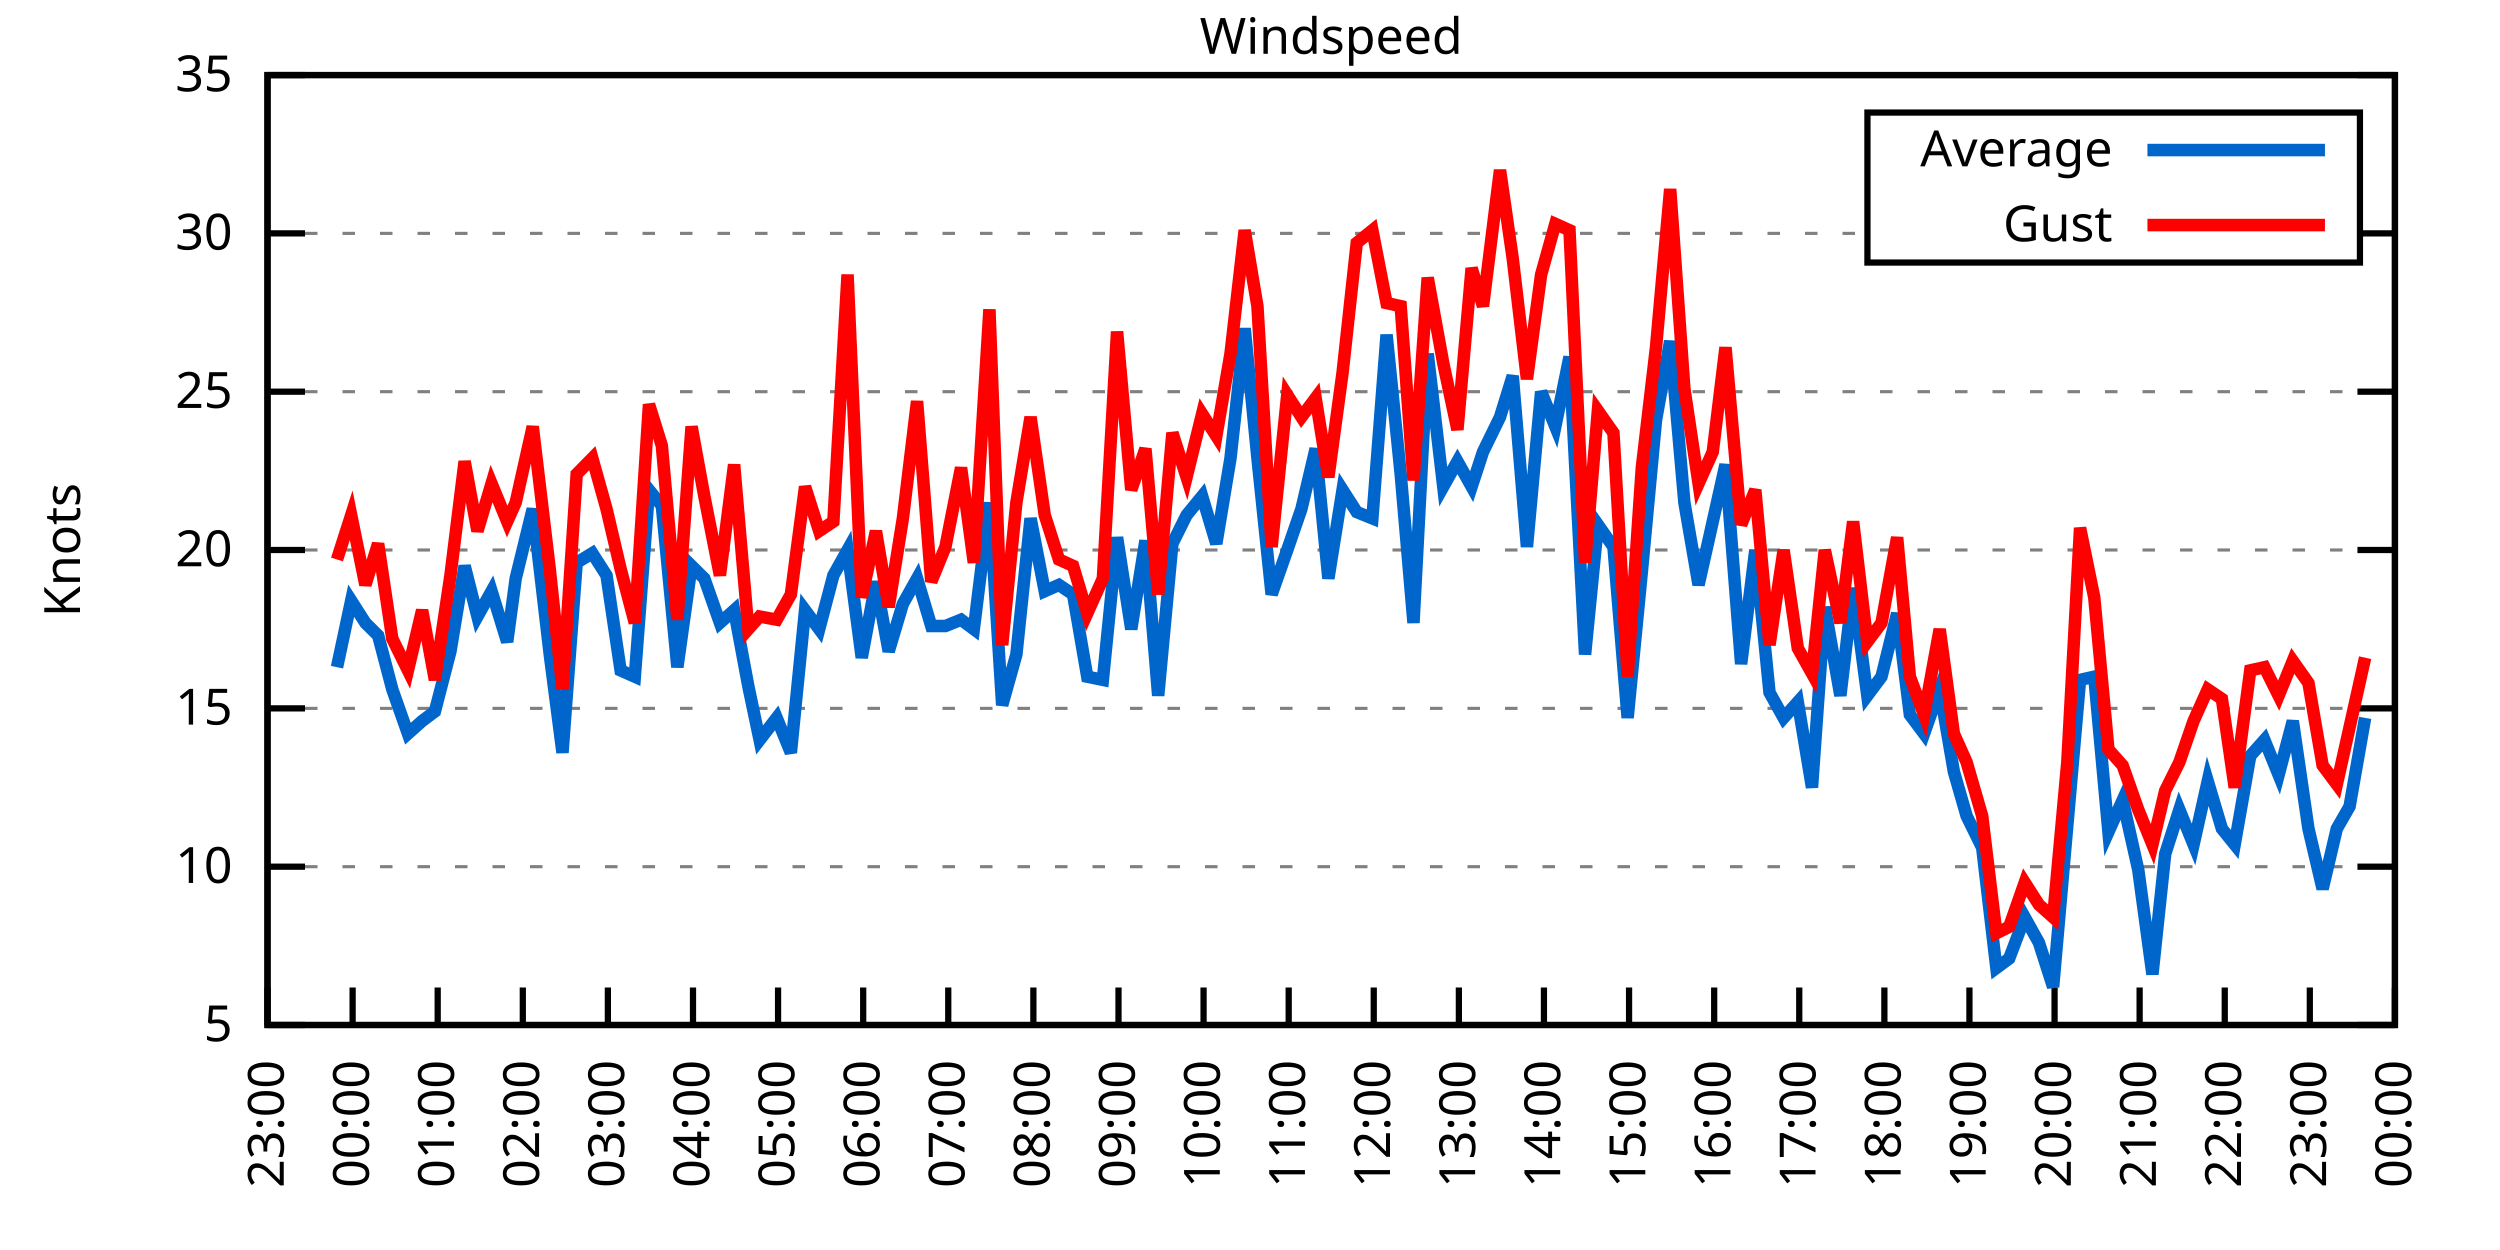
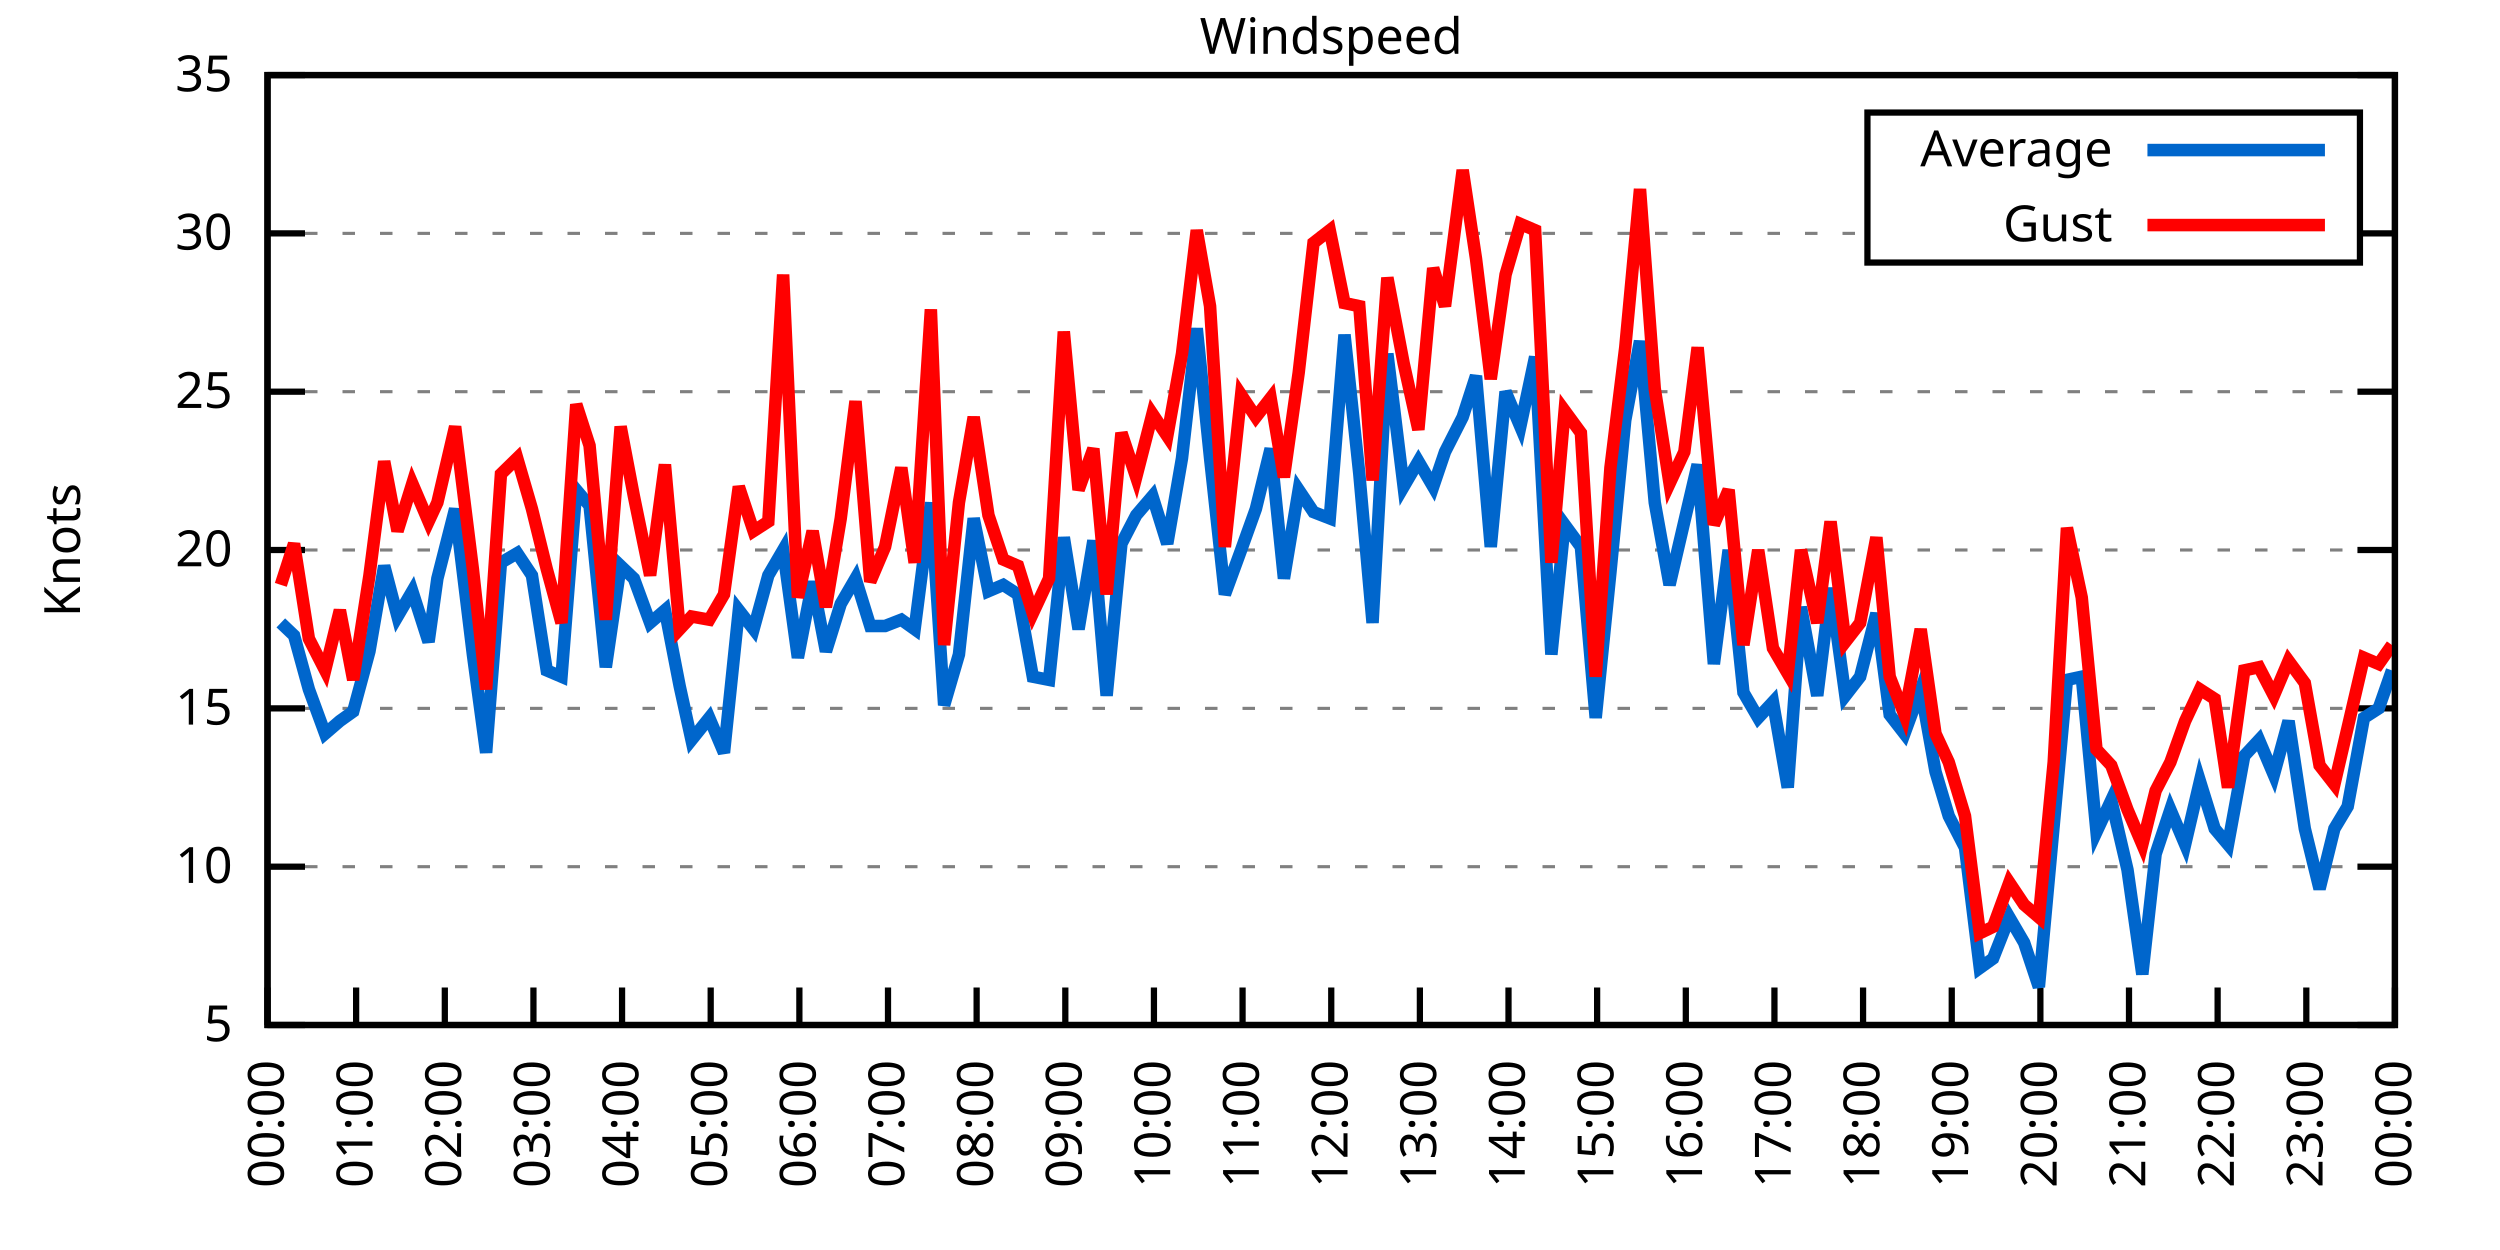
<svg xmlns="http://www.w3.org/2000/svg" xmlns:xlink="http://www.w3.org/1999/xlink" width="400" height="200" viewBox="0 0 400 200">
  <g id="gnuplot_canvas">
    <rect x="0" y="0" width="400" height="200" fill="none" />
    <defs>
      <circle id="gpDot" r="0.5" stroke-width="0.5" stroke="currentColor" />
      <path id="gpPt0" stroke-width="0.333" stroke="currentColor" d="M-1,0 h2 M0,-1 v2" />
      <path id="gpPt1" stroke-width="0.333" stroke="currentColor" d="M-1,-1 L1,1 M1,-1 L-1,1" />
      <path id="gpPt2" stroke-width="0.333" stroke="currentColor" d="M-1,0 L1,0 M0,-1 L0,1 M-1,-1 L1,1 M-1,1 L1,-1" />
      <rect id="gpPt3" stroke-width="0.333" stroke="currentColor" x="-1" y="-1" width="2" height="2" />
      <rect id="gpPt4" stroke-width="0.333" stroke="currentColor" fill="currentColor" x="-1" y="-1" width="2" height="2" />
      <circle id="gpPt5" stroke-width="0.333" stroke="currentColor" cx="0" cy="0" r="1" />
      <use xlink:href="#gpPt5" id="gpPt6" fill="currentColor" stroke="none" />
      <path id="gpPt7" stroke-width="0.333" stroke="currentColor" d="M0,-1.33 L-1.33,0.67 L1.33,0.67 z" />
      <use xlink:href="#gpPt7" id="gpPt8" fill="currentColor" stroke="none" />
      <use xlink:href="#gpPt7" id="gpPt9" stroke="currentColor" transform="rotate(180)" />
      <use xlink:href="#gpPt9" id="gpPt10" fill="currentColor" stroke="none" />
      <use xlink:href="#gpPt3" id="gpPt11" stroke="currentColor" transform="rotate(45)" />
      <use xlink:href="#gpPt11" id="gpPt12" fill="currentColor" stroke="none" />
      <path id="gpPt13" stroke-width="0.333" stroke="currentColor" d="M0,1.330 L1.265,0.411 L0.782,-1.067 L-0.782,-1.076 L-1.265,0.411 z" />
      <use xlink:href="#gpPt13" id="gpPt14" fill="currentColor" stroke="none" />
      <filter id="textbox" filterUnits="objectBoundingBox" x="0" y="0" height="1" width="1">
        <feFlood flood-color="white" flood-opacity="1" result="bgnd" />
        <feComposite in="SourceGraphic" in2="bgnd" operator="atop" />
      </filter>
      <filter id="greybox" filterUnits="objectBoundingBox" x="0" y="0" height="1" width="1">
        <feFlood flood-color="lightgrey" flood-opacity="1" result="grey" />
        <feComposite in="SourceGraphic" in2="grey" operator="atop" />
      </filter>
    </defs>
    <g fill="none" color="white" stroke="currentColor" stroke-width="1.00" stroke-linecap="butt" stroke-linejoin="miter">
</g>
    <g fill="none" color="black" stroke="currentColor" stroke-width="1.00" stroke-linecap="butt" stroke-linejoin="miter">
      <g stroke="none" shape-rendering="crispEdges">
        <polygon fill="rgb(255, 255, 255)" points="42.80,164.00 383.18,164.00 383.18,12.02 42.80,12.02 " />
      </g>
    </g>
    <g fill="none" color="black" stroke="currentColor" stroke-width="1.00" stroke-linecap="butt" stroke-linejoin="miter">
</g>
    <g fill="none" color="black" stroke="black" stroke-width="0.50" stroke-linecap="butt" stroke-linejoin="miter">
</g>
    <g fill="none" color="gray" stroke="currentColor" stroke-width="0.50" stroke-linecap="butt" stroke-linejoin="miter">
      <path stroke="gray" stroke-dasharray="2,4" class="gridline" d="M42.80,164.00 L383.19,164.00  " />
    </g>
    <g fill="none" color="gray" stroke="gray" stroke-width="1.00" stroke-linecap="butt" stroke-linejoin="miter">
</g>
    <g fill="none" color="black" stroke="currentColor" stroke-width="1.00" stroke-linecap="butt" stroke-linejoin="miter">
      <path stroke="black" d="M42.80,164.00 L48.80,164.00 M383.19,164.00 L377.19,164.00  " />
      <g transform="translate(37.20,166.60)" stroke="none" fill="black" font-family="Sans" font-size="8.00" text-anchor="end">
        <text>
          <tspan font-family="Sans"> 5</tspan>
        </text>
      </g>
    </g>
    <g fill="none" color="black" stroke="currentColor" stroke-width="1.00" stroke-linecap="butt" stroke-linejoin="miter">
</g>
    <g fill="none" color="black" stroke="black" stroke-width="0.50" stroke-linecap="butt" stroke-linejoin="miter">
</g>
    <g fill="none" color="gray" stroke="currentColor" stroke-width="0.50" stroke-linecap="butt" stroke-linejoin="miter">
      <path stroke="gray" stroke-dasharray="2,4" class="gridline" d="M42.80,138.67 L383.19,138.67  " />
    </g>
    <g fill="none" color="gray" stroke="gray" stroke-width="1.00" stroke-linecap="butt" stroke-linejoin="miter">
</g>
    <g fill="none" color="black" stroke="currentColor" stroke-width="1.00" stroke-linecap="butt" stroke-linejoin="miter">
      <path stroke="black" d="M42.80,138.67 L48.80,138.67 M383.19,138.67 L377.19,138.67  " />
      <g transform="translate(37.20,141.27)" stroke="none" fill="black" font-family="Sans" font-size="8.00" text-anchor="end">
        <text>
          <tspan font-family="Sans"> 10</tspan>
        </text>
      </g>
    </g>
    <g fill="none" color="black" stroke="currentColor" stroke-width="1.00" stroke-linecap="butt" stroke-linejoin="miter">
</g>
    <g fill="none" color="black" stroke="black" stroke-width="0.50" stroke-linecap="butt" stroke-linejoin="miter">
</g>
    <g fill="none" color="gray" stroke="currentColor" stroke-width="0.50" stroke-linecap="butt" stroke-linejoin="miter">
      <path stroke="gray" stroke-dasharray="2,4" class="gridline" d="M42.80,113.34 L383.19,113.34  " />
    </g>
    <g fill="none" color="gray" stroke="gray" stroke-width="1.00" stroke-linecap="butt" stroke-linejoin="miter">
</g>
    <g fill="none" color="black" stroke="currentColor" stroke-width="1.00" stroke-linecap="butt" stroke-linejoin="miter">
      <path stroke="black" d="M42.80,113.34 L48.80,113.34 M383.19,113.34 L377.19,113.34  " />
      <g transform="translate(37.20,115.94)" stroke="none" fill="black" font-family="Sans" font-size="8.00" text-anchor="end">
        <text>
          <tspan font-family="Sans"> 15</tspan>
        </text>
      </g>
    </g>
    <g fill="none" color="black" stroke="currentColor" stroke-width="1.00" stroke-linecap="butt" stroke-linejoin="miter">
</g>
    <g fill="none" color="black" stroke="black" stroke-width="0.50" stroke-linecap="butt" stroke-linejoin="miter">
</g>
    <g fill="none" color="gray" stroke="currentColor" stroke-width="0.50" stroke-linecap="butt" stroke-linejoin="miter">
      <path stroke="gray" stroke-dasharray="2,4" class="gridline" d="M42.80,88.00 L383.19,88.00  " />
    </g>
    <g fill="none" color="gray" stroke="gray" stroke-width="1.00" stroke-linecap="butt" stroke-linejoin="miter">
</g>
    <g fill="none" color="black" stroke="currentColor" stroke-width="1.00" stroke-linecap="butt" stroke-linejoin="miter">
      <path stroke="black" d="M42.80,88.00 L48.80,88.00 M383.19,88.00 L377.19,88.00  " />
      <g transform="translate(37.20,90.60)" stroke="none" fill="black" font-family="Sans" font-size="8.00" text-anchor="end">
        <text>
          <tspan font-family="Sans"> 20</tspan>
        </text>
      </g>
    </g>
    <g fill="none" color="black" stroke="currentColor" stroke-width="1.00" stroke-linecap="butt" stroke-linejoin="miter">
</g>
    <g fill="none" color="black" stroke="black" stroke-width="0.50" stroke-linecap="butt" stroke-linejoin="miter">
</g>
    <g fill="none" color="gray" stroke="currentColor" stroke-width="0.50" stroke-linecap="butt" stroke-linejoin="miter">
      <path stroke="gray" stroke-dasharray="2,4" class="gridline" d="M42.80,62.67 L383.19,62.67  " />
    </g>
    <g fill="none" color="gray" stroke="gray" stroke-width="1.00" stroke-linecap="butt" stroke-linejoin="miter">
</g>
    <g fill="none" color="black" stroke="currentColor" stroke-width="1.00" stroke-linecap="butt" stroke-linejoin="miter">
      <path stroke="black" d="M42.80,62.67 L48.80,62.67 M383.19,62.67 L377.19,62.67  " />
      <g transform="translate(37.20,65.27)" stroke="none" fill="black" font-family="Sans" font-size="8.00" text-anchor="end">
        <text>
          <tspan font-family="Sans"> 25</tspan>
        </text>
      </g>
    </g>
    <g fill="none" color="black" stroke="currentColor" stroke-width="1.00" stroke-linecap="butt" stroke-linejoin="miter">
</g>
    <g fill="none" color="black" stroke="black" stroke-width="0.50" stroke-linecap="butt" stroke-linejoin="miter">
</g>
    <g fill="none" color="gray" stroke="currentColor" stroke-width="0.50" stroke-linecap="butt" stroke-linejoin="miter">
      <path stroke="gray" stroke-dasharray="2,4" class="gridline" d="M42.80,37.34 L298.79,37.34 M377.59,37.34 L383.19,37.34  " />
    </g>
    <g fill="none" color="gray" stroke="gray" stroke-width="1.00" stroke-linecap="butt" stroke-linejoin="miter">
</g>
    <g fill="none" color="black" stroke="currentColor" stroke-width="1.00" stroke-linecap="butt" stroke-linejoin="miter">
      <path stroke="black" d="M42.80,37.34 L48.80,37.34 M383.19,37.34 L377.19,37.34  " />
      <g transform="translate(37.20,39.94)" stroke="none" fill="black" font-family="Sans" font-size="8.00" text-anchor="end">
        <text>
          <tspan font-family="Sans"> 30</tspan>
        </text>
      </g>
    </g>
    <g fill="none" color="black" stroke="currentColor" stroke-width="1.00" stroke-linecap="butt" stroke-linejoin="miter">
</g>
    <g fill="none" color="black" stroke="black" stroke-width="0.50" stroke-linecap="butt" stroke-linejoin="miter">
</g>
    <g fill="none" color="gray" stroke="currentColor" stroke-width="0.50" stroke-linecap="butt" stroke-linejoin="miter">
      <path stroke="gray" stroke-dasharray="2,4" class="gridline" d="M42.80,12.01 L383.19,12.01  " />
    </g>
    <g fill="none" color="gray" stroke="gray" stroke-width="1.00" stroke-linecap="butt" stroke-linejoin="miter">
</g>
    <g fill="none" color="black" stroke="currentColor" stroke-width="1.00" stroke-linecap="butt" stroke-linejoin="miter">
      <path stroke="black" d="M42.80,12.01 L48.80,12.01 M383.19,12.01 L377.19,12.01  " />
      <g transform="translate(37.20,14.61)" stroke="none" fill="black" font-family="Sans" font-size="8.00" text-anchor="end">
        <text>
          <tspan font-family="Sans"> 35</tspan>
        </text>
      </g>
    </g>
    <g fill="none" color="black" stroke="currentColor" stroke-width="1.00" stroke-linecap="butt" stroke-linejoin="miter">
      <path stroke="black" d="M42.80,164.00 L42.80,158.00  " />
      <g transform="translate(45.40,169.60) rotate(270.00)" stroke="none" fill="black" font-family="Sans" font-size="8.00" text-anchor="end">
        <text>
-           <tspan font-family="Sans">23:00</tspan>
-         </text>
-       </g>
-     </g>
-     <g fill="none" color="black" stroke="currentColor" stroke-width="1.00" stroke-linecap="butt" stroke-linejoin="miter">
-       <path stroke="black" d="M56.42,164.00 L56.42,158.00  " />
-       <g transform="translate(59.02,169.60) rotate(270.00)" stroke="none" fill="black" font-family="Sans" font-size="8.00" text-anchor="end">
-         <text>
          <tspan font-family="Sans">00:00</tspan>
        </text>
      </g>
    </g>
    <g fill="none" color="black" stroke="currentColor" stroke-width="1.00" stroke-linecap="butt" stroke-linejoin="miter">
-       <path stroke="black" d="M70.03,164.00 L70.03,158.00  " />
-       <g transform="translate(72.63,169.60) rotate(270.00)" stroke="none" fill="black" font-family="Sans" font-size="8.00" text-anchor="end">
+       <path stroke="black" d="M56.98,164.00 L56.98,158.00  " />
+       <g transform="translate(59.58,169.60) rotate(270.00)" stroke="none" fill="black" font-family="Sans" font-size="8.00" text-anchor="end">
        <text>
          <tspan font-family="Sans">01:00</tspan>
        </text>
      </g>
    </g>
    <g fill="none" color="black" stroke="currentColor" stroke-width="1.00" stroke-linecap="butt" stroke-linejoin="miter">
-       <path stroke="black" d="M83.65,164.00 L83.65,158.00  " />
-       <g transform="translate(86.25,169.60) rotate(270.00)" stroke="none" fill="black" font-family="Sans" font-size="8.00" text-anchor="end">
+       <path stroke="black" d="M71.17,164.00 L71.17,158.00  " />
+       <g transform="translate(73.77,169.60) rotate(270.00)" stroke="none" fill="black" font-family="Sans" font-size="8.00" text-anchor="end">
        <text>
          <tspan font-family="Sans">02:00</tspan>
        </text>
      </g>
    </g>
    <g fill="none" color="black" stroke="currentColor" stroke-width="1.00" stroke-linecap="butt" stroke-linejoin="miter">
-       <path stroke="black" d="M97.26,164.00 L97.26,158.00  " />
-       <g transform="translate(99.86,169.60) rotate(270.00)" stroke="none" fill="black" font-family="Sans" font-size="8.00" text-anchor="end">
+       <path stroke="black" d="M85.35,164.00 L85.35,158.00  " />
+       <g transform="translate(87.95,169.60) rotate(270.00)" stroke="none" fill="black" font-family="Sans" font-size="8.00" text-anchor="end">
        <text>
          <tspan font-family="Sans">03:00</tspan>
        </text>
      </g>
    </g>
    <g fill="none" color="black" stroke="currentColor" stroke-width="1.00" stroke-linecap="butt" stroke-linejoin="miter">
-       <path stroke="black" d="M110.88,164.00 L110.88,158.00  " />
-       <g transform="translate(113.48,169.60) rotate(270.00)" stroke="none" fill="black" font-family="Sans" font-size="8.00" text-anchor="end">
+       <path stroke="black" d="M99.53,164.00 L99.53,158.00  " />
+       <g transform="translate(102.13,169.60) rotate(270.00)" stroke="none" fill="black" font-family="Sans" font-size="8.00" text-anchor="end">
        <text>
          <tspan font-family="Sans">04:00</tspan>
        </text>
      </g>
    </g>
    <g fill="none" color="black" stroke="currentColor" stroke-width="1.00" stroke-linecap="butt" stroke-linejoin="miter">
-       <path stroke="black" d="M124.49,164.00 L124.49,158.00  " />
-       <g transform="translate(127.09,169.60) rotate(270.00)" stroke="none" fill="black" font-family="Sans" font-size="8.00" text-anchor="end">
+       <path stroke="black" d="M113.71,164.00 L113.71,158.00  " />
+       <g transform="translate(116.31,169.60) rotate(270.00)" stroke="none" fill="black" font-family="Sans" font-size="8.00" text-anchor="end">
        <text>
          <tspan font-family="Sans">05:00</tspan>
        </text>
      </g>
    </g>
    <g fill="none" color="black" stroke="currentColor" stroke-width="1.00" stroke-linecap="butt" stroke-linejoin="miter">
-       <path stroke="black" d="M138.11,164.00 L138.11,158.00  " />
-       <g transform="translate(140.71,169.60) rotate(270.00)" stroke="none" fill="black" font-family="Sans" font-size="8.00" text-anchor="end">
+       <path stroke="black" d="M127.90,164.00 L127.90,158.00  " />
+       <g transform="translate(130.50,169.60) rotate(270.00)" stroke="none" fill="black" font-family="Sans" font-size="8.00" text-anchor="end">
        <text>
          <tspan font-family="Sans">06:00</tspan>
        </text>
      </g>
    </g>
    <g fill="none" color="black" stroke="currentColor" stroke-width="1.00" stroke-linecap="butt" stroke-linejoin="miter">
-       <path stroke="black" d="M151.72,164.00 L151.72,158.00  " />
-       <g transform="translate(154.32,169.60) rotate(270.00)" stroke="none" fill="black" font-family="Sans" font-size="8.00" text-anchor="end">
+       <path stroke="black" d="M142.08,164.00 L142.08,158.00  " />
+       <g transform="translate(144.68,169.60) rotate(270.00)" stroke="none" fill="black" font-family="Sans" font-size="8.00" text-anchor="end">
        <text>
          <tspan font-family="Sans">07:00</tspan>
        </text>
      </g>
    </g>
    <g fill="none" color="black" stroke="currentColor" stroke-width="1.00" stroke-linecap="butt" stroke-linejoin="miter">
-       <path stroke="black" d="M165.34,164.00 L165.34,158.00  " />
-       <g transform="translate(167.94,169.60) rotate(270.00)" stroke="none" fill="black" font-family="Sans" font-size="8.00" text-anchor="end">
+       <path stroke="black" d="M156.26,164.00 L156.26,158.00  " />
+       <g transform="translate(158.86,169.60) rotate(270.00)" stroke="none" fill="black" font-family="Sans" font-size="8.00" text-anchor="end">
        <text>
          <tspan font-family="Sans">08:00</tspan>
        </text>
      </g>
    </g>
    <g fill="none" color="black" stroke="currentColor" stroke-width="1.00" stroke-linecap="butt" stroke-linejoin="miter">
-       <path stroke="black" d="M178.96,164.00 L178.96,158.00  " />
-       <g transform="translate(181.56,169.60) rotate(270.00)" stroke="none" fill="black" font-family="Sans" font-size="8.00" text-anchor="end">
+       <path stroke="black" d="M170.45,164.00 L170.45,158.00  " />
+       <g transform="translate(173.05,169.60) rotate(270.00)" stroke="none" fill="black" font-family="Sans" font-size="8.00" text-anchor="end">
        <text>
          <tspan font-family="Sans">09:00</tspan>
        </text>
      </g>
    </g>
    <g fill="none" color="black" stroke="currentColor" stroke-width="1.00" stroke-linecap="butt" stroke-linejoin="miter">
-       <path stroke="black" d="M192.57,164.00 L192.57,158.00  " />
-       <g transform="translate(195.17,169.60) rotate(270.00)" stroke="none" fill="black" font-family="Sans" font-size="8.00" text-anchor="end">
+       <path stroke="black" d="M184.63,164.00 L184.63,158.00  " />
+       <g transform="translate(187.23,169.60) rotate(270.00)" stroke="none" fill="black" font-family="Sans" font-size="8.00" text-anchor="end">
        <text>
          <tspan font-family="Sans">10:00</tspan>
        </text>
      </g>
    </g>
    <g fill="none" color="black" stroke="currentColor" stroke-width="1.00" stroke-linecap="butt" stroke-linejoin="miter">
-       <path stroke="black" d="M206.19,164.00 L206.19,158.00  " />
-       <g transform="translate(208.79,169.60) rotate(270.00)" stroke="none" fill="black" font-family="Sans" font-size="8.00" text-anchor="end">
+       <path stroke="black" d="M198.81,164.00 L198.81,158.00  " />
+       <g transform="translate(201.41,169.60) rotate(270.00)" stroke="none" fill="black" font-family="Sans" font-size="8.00" text-anchor="end">
        <text>
          <tspan font-family="Sans">11:00</tspan>
        </text>
      </g>
    </g>
    <g fill="none" color="black" stroke="currentColor" stroke-width="1.00" stroke-linecap="butt" stroke-linejoin="miter">
-       <path stroke="black" d="M219.80,164.00 L219.80,158.00  " />
-       <g transform="translate(222.40,169.60) rotate(270.00)" stroke="none" fill="black" font-family="Sans" font-size="8.00" text-anchor="end">
+       <path stroke="black" d="M213.00,164.00 L213.00,158.00  " />
+       <g transform="translate(215.60,169.60) rotate(270.00)" stroke="none" fill="black" font-family="Sans" font-size="8.00" text-anchor="end">
        <text>
          <tspan font-family="Sans">12:00</tspan>
        </text>
      </g>
    </g>
    <g fill="none" color="black" stroke="currentColor" stroke-width="1.00" stroke-linecap="butt" stroke-linejoin="miter">
-       <path stroke="black" d="M233.42,164.00 L233.42,158.00  " />
-       <g transform="translate(236.02,169.60) rotate(270.00)" stroke="none" fill="black" font-family="Sans" font-size="8.00" text-anchor="end">
+       <path stroke="black" d="M227.18,164.00 L227.18,158.00  " />
+       <g transform="translate(229.78,169.60) rotate(270.00)" stroke="none" fill="black" font-family="Sans" font-size="8.00" text-anchor="end">
        <text>
          <tspan font-family="Sans">13:00</tspan>
        </text>
      </g>
    </g>
    <g fill="none" color="black" stroke="currentColor" stroke-width="1.00" stroke-linecap="butt" stroke-linejoin="miter">
-       <path stroke="black" d="M247.03,164.00 L247.03,158.00  " />
-       <g transform="translate(249.63,169.60) rotate(270.00)" stroke="none" fill="black" font-family="Sans" font-size="8.00" text-anchor="end">
+       <path stroke="black" d="M241.36,164.00 L241.36,158.00  " />
+       <g transform="translate(243.96,169.60) rotate(270.00)" stroke="none" fill="black" font-family="Sans" font-size="8.00" text-anchor="end">
        <text>
          <tspan font-family="Sans">14:00</tspan>
        </text>
      </g>
    </g>
    <g fill="none" color="black" stroke="currentColor" stroke-width="1.00" stroke-linecap="butt" stroke-linejoin="miter">
-       <path stroke="black" d="M260.65,164.00 L260.65,158.00  " />
-       <g transform="translate(263.25,169.60) rotate(270.00)" stroke="none" fill="black" font-family="Sans" font-size="8.00" text-anchor="end">
+       <path stroke="black" d="M255.54,164.00 L255.54,158.00  " />
+       <g transform="translate(258.14,169.60) rotate(270.00)" stroke="none" fill="black" font-family="Sans" font-size="8.00" text-anchor="end">
        <text>
          <tspan font-family="Sans">15:00</tspan>
        </text>
      </g>
    </g>
    <g fill="none" color="black" stroke="currentColor" stroke-width="1.00" stroke-linecap="butt" stroke-linejoin="miter">
-       <path stroke="black" d="M274.27,164.00 L274.27,158.00  " />
-       <g transform="translate(276.87,169.60) rotate(270.00)" stroke="none" fill="black" font-family="Sans" font-size="8.00" text-anchor="end">
+       <path stroke="black" d="M269.73,164.00 L269.73,158.00  " />
+       <g transform="translate(272.33,169.60) rotate(270.00)" stroke="none" fill="black" font-family="Sans" font-size="8.00" text-anchor="end">
        <text>
          <tspan font-family="Sans">16:00</tspan>
        </text>
      </g>
    </g>
    <g fill="none" color="black" stroke="currentColor" stroke-width="1.00" stroke-linecap="butt" stroke-linejoin="miter">
-       <path stroke="black" d="M287.88,164.00 L287.88,158.00  " />
-       <g transform="translate(290.48,169.60) rotate(270.00)" stroke="none" fill="black" font-family="Sans" font-size="8.00" text-anchor="end">
+       <path stroke="black" d="M283.91,164.00 L283.91,158.00  " />
+       <g transform="translate(286.51,169.60) rotate(270.00)" stroke="none" fill="black" font-family="Sans" font-size="8.00" text-anchor="end">
        <text>
          <tspan font-family="Sans">17:00</tspan>
        </text>
      </g>
    </g>
    <g fill="none" color="black" stroke="currentColor" stroke-width="1.00" stroke-linecap="butt" stroke-linejoin="miter">
-       <path stroke="black" d="M301.50,164.00 L301.50,158.00  " />
-       <g transform="translate(304.10,169.60) rotate(270.00)" stroke="none" fill="black" font-family="Sans" font-size="8.00" text-anchor="end">
+       <path stroke="black" d="M298.09,164.00 L298.09,158.00  " />
+       <g transform="translate(300.69,169.60) rotate(270.00)" stroke="none" fill="black" font-family="Sans" font-size="8.00" text-anchor="end">
        <text>
          <tspan font-family="Sans">18:00</tspan>
        </text>
      </g>
    </g>
    <g fill="none" color="black" stroke="currentColor" stroke-width="1.00" stroke-linecap="butt" stroke-linejoin="miter">
-       <path stroke="black" d="M315.11,164.00 L315.11,158.00  " />
-       <g transform="translate(317.71,169.60) rotate(270.00)" stroke="none" fill="black" font-family="Sans" font-size="8.00" text-anchor="end">
+       <path stroke="black" d="M312.28,164.00 L312.28,158.00  " />
+       <g transform="translate(314.88,169.60) rotate(270.00)" stroke="none" fill="black" font-family="Sans" font-size="8.00" text-anchor="end">
        <text>
          <tspan font-family="Sans">19:00</tspan>
        </text>
      </g>
    </g>
    <g fill="none" color="black" stroke="currentColor" stroke-width="1.00" stroke-linecap="butt" stroke-linejoin="miter">
-       <path stroke="black" d="M328.73,164.00 L328.73,158.00  " />
-       <g transform="translate(331.33,169.60) rotate(270.00)" stroke="none" fill="black" font-family="Sans" font-size="8.00" text-anchor="end">
+       <path stroke="black" d="M326.46,164.00 L326.46,158.00  " />
+       <g transform="translate(329.06,169.60) rotate(270.00)" stroke="none" fill="black" font-family="Sans" font-size="8.00" text-anchor="end">
        <text>
          <tspan font-family="Sans">20:00</tspan>
        </text>
      </g>
    </g>
    <g fill="none" color="black" stroke="currentColor" stroke-width="1.00" stroke-linecap="butt" stroke-linejoin="miter">
-       <path stroke="black" d="M342.34,164.00 L342.34,158.00  " />
-       <g transform="translate(344.94,169.60) rotate(270.00)" stroke="none" fill="black" font-family="Sans" font-size="8.00" text-anchor="end">
+       <path stroke="black" d="M340.64,164.00 L340.64,158.00  " />
+       <g transform="translate(343.24,169.60) rotate(270.00)" stroke="none" fill="black" font-family="Sans" font-size="8.00" text-anchor="end">
        <text>
          <tspan font-family="Sans">21:00</tspan>
        </text>
      </g>
    </g>
    <g fill="none" color="black" stroke="currentColor" stroke-width="1.00" stroke-linecap="butt" stroke-linejoin="miter">
-       <path stroke="black" d="M355.96,164.00 L355.96,158.00  " />
-       <g transform="translate(358.56,169.60) rotate(270.00)" stroke="none" fill="black" font-family="Sans" font-size="8.00" text-anchor="end">
+       <path stroke="black" d="M354.82,164.00 L354.82,158.00  " />
+       <g transform="translate(357.42,169.60) rotate(270.00)" stroke="none" fill="black" font-family="Sans" font-size="8.00" text-anchor="end">
        <text>
          <tspan font-family="Sans">22:00</tspan>
        </text>
      </g>
    </g>
    <g fill="none" color="black" stroke="currentColor" stroke-width="1.00" stroke-linecap="butt" stroke-linejoin="miter">
-       <path stroke="black" d="M369.57,164.00 L369.57,158.00  " />
-       <g transform="translate(372.17,169.60) rotate(270.00)" stroke="none" fill="black" font-family="Sans" font-size="8.00" text-anchor="end">
+       <path stroke="black" d="M369.01,164.00 L369.01,158.00  " />
+       <g transform="translate(371.61,169.60) rotate(270.00)" stroke="none" fill="black" font-family="Sans" font-size="8.00" text-anchor="end">
        <text>
          <tspan font-family="Sans">23:00</tspan>
        </text>
      </g>
    </g>
    <g fill="none" color="black" stroke="currentColor" stroke-width="1.00" stroke-linecap="butt" stroke-linejoin="miter">
      <path stroke="black" d="M383.19,164.00 L383.19,158.00  " />
      <g transform="translate(385.79,169.60) rotate(270.00)" stroke="none" fill="black" font-family="Sans" font-size="8.00" text-anchor="end">
        <text>
          <tspan font-family="Sans">00:00</tspan>
        </text>
      </g>
    </g>
    <g fill="none" color="black" stroke="currentColor" stroke-width="1.00" stroke-linecap="butt" stroke-linejoin="miter">
</g>
    <g fill="none" color="black" stroke="currentColor" stroke-width="1.00" stroke-linecap="butt" stroke-linejoin="miter">
      <path stroke="black" d="M42.80,12.01 L42.80,164.00 L383.19,164.00 L383.19,12.01 L42.80,12.01 Z  " />
    </g>
    <g fill="none" color="black" stroke="currentColor" stroke-width="1.00" stroke-linecap="butt" stroke-linejoin="miter">
</g>
    <g fill="none" color="black" stroke="currentColor" stroke-width="1.00" stroke-linecap="butt" stroke-linejoin="miter">
      <path stroke="black" d="M298.79,42.01 L298.79,18.01 L377.59,18.01 L377.59,42.01 L298.79,42.01 Z  " />
    </g>
    <g id="Windspeed_plot_1">
      <g fill="none" color="white" stroke="black" stroke-width="2.00" stroke-linecap="butt" stroke-linejoin="miter">
</g>
      <g fill="none" color="black" stroke="currentColor" stroke-width="2.00" stroke-linecap="butt" stroke-linejoin="miter">
        <g transform="translate(337.99,26.61)" stroke="none" fill="black" font-family="Sans" font-size="8.00" text-anchor="end">
          <text>
            <tspan font-family="Sans">Average</tspan>
          </text>
        </g>
      </g>
      <g fill="none" color="black" stroke="currentColor" stroke-width="2.00" stroke-linecap="butt" stroke-linejoin="miter">
-         <path stroke="rgb(  0, 102, 204)" d="M343.59,24.01 L371.99,24.01 M53.92,106.75 L56.19,96.11 L58.46,99.66 L60.50,101.68 L62.77,110.30 L65.27,117.39   L67.54,115.36 L69.58,113.84 L72.07,104.22 L74.34,90.54 L76.39,98.64 L78.65,94.59 L81.15,102.70 L82.51,92.56   L85.24,81.42 L87.96,104.72 L90.00,120.43 L92.27,90.03 L94.77,88.51 L97.04,92.06 L99.30,107.26 L101.57,108.27   L103.84,78.38 L105.89,80.91 L108.38,106.75 L110.65,90.54 L112.69,92.56 L115.19,99.66 L117.46,97.63 L119.73,109.79   L121.54,118.40 L124.27,114.86 L126.54,120.43 L128.81,97.63 L131.07,100.67 L133.34,92.06 L135.61,88.00 L137.88,105.23   L140.15,93.07 L142.19,104.22 L144.46,96.62 L146.73,92.56 L149.00,100.16 L151.27,100.16 L153.77,99.15 L155.81,100.67   L158.31,80.41 L160.35,112.83 L162.62,104.72 L164.89,82.94 L167.16,94.59 L169.43,93.58 L171.69,95.10 L173.96,108.27   L176.46,108.78 L178.73,85.98 L181.00,100.67 L183.27,86.49 L185.31,111.31 L187.58,86.99 L189.85,82.43 L192.34,79.39   L194.61,86.99 L196.88,73.31 L199.15,52.54 L201.19,73.31 L203.46,95.10 L205.96,88.00 L208.23,81.42 L210.50,71.79   L212.54,92.56 L214.81,78.38 L217.08,81.93 L219.58,82.94 L221.85,53.55 L224.11,75.85 L226.16,99.66 L228.43,56.59   L230.92,77.87 L233.19,73.82 L235.46,77.87 L237.28,72.30 L240.00,66.73 L242.04,60.14 L244.31,87.50 L246.58,62.67   L248.85,68.25 L251.12,57.10 L253.61,104.72 L255.66,83.95 L258.15,87.50 L260.42,114.86 L262.69,91.55 L264.96,67.23   L267.23,54.57 L269.50,80.41 L271.77,93.58 L274.04,83.45 L276.08,74.33 L278.58,106.24 L280.85,88.00 L283.12,110.80   L285.38,114.86 L287.65,112.32 L289.92,126.00 L291.97,97.12 L294.46,111.31 L296.50,94.08 L298.77,111.31 L301.04,108.27   L303.54,98.14 L305.58,114.35 L307.85,117.39 L310.35,110.30 L312.62,123.47 L314.66,130.56 L317.15,135.63 L319.42,154.88   L321.47,153.36 L323.96,146.77 L326.23,150.83 L328.50,157.92 L330.77,132.08 L332.81,108.78 L335.08,108.27 L337.35,133.10   L339.62,128.03 L342.12,139.17 L344.39,155.89 L346.43,136.64 L348.70,129.55 L350.97,135.12 L353.24,124.99 L355.50,132.59   L357.55,135.12 L360.04,120.94 L362.31,118.40 L364.58,123.98 L366.85,115.36 L369.35,132.59 L371.62,142.21 L373.89,132.59   L375.93,129.04 L378.42,114.86  " />
+         <path stroke="rgb(  0, 102, 204)" d="M343.59,24.01 L371.99,24.01 M44.93,99.66 L47.05,101.68 L49.42,110.30 L52.02,117.39 L54.38,115.36 L56.51,113.84   L59.11,104.22 L61.47,90.54 L63.60,98.64 L65.97,94.59 L68.57,102.70 L69.98,92.56 L72.82,81.42 L75.66,104.72   L77.78,120.43 L80.15,90.03 L82.75,88.51 L85.11,92.06 L87.48,107.26 L89.84,108.27 L92.20,78.38 L94.33,80.91   L96.93,106.75 L99.30,90.54 L101.42,92.56 L104.02,99.66 L106.39,97.63 L108.75,109.79 L110.64,118.40 L113.48,114.86   L115.84,120.43 L118.21,97.63 L120.57,100.67 L122.93,92.06 L125.30,88.00 L127.66,105.23 L130.02,93.07 L132.15,104.22   L134.52,96.62 L136.88,92.56 L139.24,100.16 L141.61,100.16 L144.21,99.15 L146.34,100.67 L148.94,80.41 L151.06,112.83   L153.43,104.72 L155.79,82.94 L158.15,94.59 L160.52,93.58 L162.88,95.10 L165.25,108.27 L167.85,108.78 L170.21,85.98   L172.57,100.67 L174.94,86.49 L177.06,111.31 L179.43,86.99 L181.79,82.43 L184.39,79.39 L186.76,86.99 L189.12,73.31   L191.48,52.54 L193.61,73.31 L195.98,95.10 L198.58,88.00 L200.94,81.42 L203.30,71.79 L205.43,92.56 L207.79,78.38   L210.16,81.93 L212.76,82.94 L215.12,53.55 L217.49,75.85 L219.61,99.66 L221.98,56.59 L224.58,77.87 L226.94,73.82   L229.31,77.87 L231.20,72.30 L234.03,66.73 L236.16,60.14 L238.52,87.50 L240.89,62.67 L243.25,68.25 L245.62,57.10   L248.22,104.72 L250.34,83.95 L252.94,87.50 L255.31,114.86 L257.67,91.55 L260.04,67.23 L262.40,54.57 L264.76,80.41   L267.13,93.58 L269.49,83.45 L271.62,74.33 L274.22,106.24 L276.58,88.00 L278.95,110.80 L281.31,114.86 L283.67,112.32   L286.04,126.00 L288.16,97.12 L290.76,111.31 L292.89,94.08 L295.26,111.31 L297.62,108.27 L300.22,98.14 L302.35,114.35   L304.71,117.39 L307.31,110.30 L309.68,123.47 L311.80,130.56 L314.40,135.63 L316.77,154.88 L318.89,153.36 L321.49,146.77   L323.86,150.83 L326.22,157.92 L328.59,132.08 L330.71,108.78 L333.08,108.27 L335.44,133.10 L337.80,128.03 L340.40,139.17   L342.77,155.89 L344.90,136.64 L347.26,129.55 L349.62,135.12 L351.99,124.99 L354.35,132.59 L356.48,135.12 L359.08,120.94   L361.44,118.40 L363.81,123.98 L366.17,115.36 L368.77,132.59 L371.13,142.21 L373.50,132.59 L375.63,129.04 L378.23,114.86   L380.59,113.34 L382.72,107.26  " />
      </g>
    </g>
    <g id="Windspeed_plot_2">
      <g fill="none" color="black" stroke="currentColor" stroke-width="2.00" stroke-linecap="butt" stroke-linejoin="miter">
        <g transform="translate(337.99,38.61)" stroke="none" fill="black" font-family="Sans" font-size="8.00" text-anchor="end">
          <text>
            <tspan font-family="Sans">Gust</tspan>
          </text>
        </g>
      </g>
      <g fill="none" color="black" stroke="currentColor" stroke-width="2.00" stroke-linecap="butt" stroke-linejoin="miter">
-         <path stroke="rgb(255,   0,   0)" d="M343.59,36.01 L371.99,36.01 M53.92,89.52 L56.19,82.43 L58.46,93.58 L60.50,86.99 L62.77,102.19 L65.27,107.26   L67.54,97.63 L69.58,108.78 L72.07,92.06 L74.34,73.82 L76.39,84.97 L78.65,77.37 L81.15,83.45 L82.51,80.41   L85.24,68.25 L87.96,91.04 L90.00,110.30 L92.27,75.85 L94.77,73.31 L97.04,81.42 L99.30,91.04 L101.57,99.66   L103.84,64.70 L105.89,71.29 L108.38,99.15 L110.65,68.25 L112.69,79.39 L115.19,92.06 L117.46,74.33 L119.73,100.67   L121.54,98.64 L124.27,99.15 L126.54,95.10 L128.81,77.87 L131.07,84.97 L133.34,83.45 L135.61,43.93 L137.88,95.60   L140.15,84.97 L142.19,97.12 L144.46,82.94 L146.73,64.19 L149.00,93.07 L151.27,87.50 L153.77,74.83 L155.81,90.03   L158.31,49.50 L160.35,103.20 L162.62,80.41 L164.89,66.73 L167.16,82.43 L169.43,89.52 L171.69,90.54 L173.96,98.14   L176.46,92.56 L178.73,53.05 L181.00,78.38 L183.27,71.79 L185.31,95.10 L187.58,69.26 L189.85,76.35 L192.34,66.22   L194.61,69.77 L196.88,56.59 L199.15,36.84 L201.19,48.99 L203.46,87.50 L205.96,63.18 L208.23,66.73 L210.50,63.69   L212.54,76.35 L214.81,59.63 L217.08,38.86 L219.58,36.84 L221.85,48.49 L224.11,48.99 L226.16,76.86 L228.43,44.43   L230.92,58.11 L233.19,68.75 L235.46,42.91 L237.28,48.99 L240.00,27.21 L242.04,41.39 L244.31,60.65 L246.58,43.93   L248.85,35.82 L251.12,36.84 L253.61,90.03 L255.66,65.71 L258.15,69.26 L260.42,108.27 L262.69,74.83 L264.96,55.58   L267.23,30.25 L269.50,62.17 L271.77,77.37 L274.04,72.30 L276.08,55.58 L278.58,83.95 L280.85,78.38 L283.12,103.20   L285.38,88.00 L287.65,103.71 L289.92,107.76 L291.97,88.00 L294.46,99.66 L296.50,83.45 L298.77,102.70 L301.04,99.66   L303.54,85.98 L305.58,108.27 L307.85,114.35 L310.35,100.67 L312.62,117.39 L314.66,121.95 L317.15,130.56 L319.42,149.31   L321.47,148.29 L323.96,141.20 L326.23,144.75 L328.50,146.77 L330.77,121.95 L332.81,84.46 L335.08,95.60 L337.35,119.92   L339.62,122.46 L342.12,129.55 L344.39,135.12 L346.43,126.51 L348.70,121.95 L350.97,115.36 L353.24,110.30 L355.50,111.82   L357.55,126.00 L360.04,107.26 L362.31,106.75 L364.58,111.31 L366.85,105.74 L369.35,109.28 L371.62,122.46 L373.89,125.50   L375.93,116.38 L378.42,105.23  " />
+         <path stroke="rgb(255,   0,   0)" d="M343.59,36.01 L371.99,36.01 M44.93,93.58 L47.05,86.99 L49.42,102.19 L52.02,107.26 L54.38,97.63 L56.51,108.78   L59.11,92.06 L61.47,73.82 L63.60,84.97 L65.97,77.37 L68.57,83.45 L69.98,80.41 L72.82,68.25 L75.66,91.04   L77.78,110.30 L80.15,75.85 L82.75,73.31 L85.11,81.42 L87.48,91.04 L89.84,99.66 L92.20,64.70 L94.33,71.29   L96.93,99.15 L99.30,68.25 L101.42,79.39 L104.02,92.06 L106.39,74.33 L108.75,100.67 L110.64,98.64 L113.48,99.15   L115.84,95.10 L118.21,77.87 L120.57,84.97 L122.93,83.45 L125.30,43.93 L127.66,95.60 L130.02,84.97 L132.15,97.12   L134.52,82.94 L136.88,64.19 L139.24,93.07 L141.61,87.50 L144.21,74.83 L146.34,90.03 L148.94,49.50 L151.06,103.20   L153.43,80.41 L155.79,66.73 L158.15,82.43 L160.52,89.52 L162.88,90.54 L165.25,98.14 L167.85,92.56 L170.21,53.05   L172.57,78.38 L174.94,71.79 L177.06,95.10 L179.43,69.26 L181.79,76.35 L184.39,66.22 L186.76,69.77 L189.12,56.59   L191.48,36.84 L193.61,48.99 L195.98,87.50 L198.58,63.18 L200.94,66.73 L203.30,63.69 L205.43,76.35 L207.79,59.63   L210.16,38.86 L212.76,36.84 L215.12,48.49 L217.49,48.99 L219.61,76.86 L221.98,44.43 L224.58,58.11 L226.94,68.75   L229.31,42.91 L231.20,48.99 L234.03,27.21 L236.16,41.39 L238.52,60.65 L240.89,43.93 L243.25,35.82 L245.62,36.84   L248.22,90.03 L250.34,65.71 L252.94,69.26 L255.31,108.27 L257.67,74.83 L260.04,55.58 L262.40,30.25 L264.76,62.17   L267.13,77.37 L269.49,72.30 L271.62,55.58 L274.22,83.95 L276.58,78.38 L278.95,103.20 L281.31,88.00 L283.67,103.71   L286.04,107.76 L288.16,88.00 L290.76,99.66 L292.89,83.45 L295.26,102.70 L297.62,99.66 L300.22,85.98 L302.35,108.27   L304.71,114.35 L307.31,100.67 L309.68,117.39 L311.80,121.95 L314.40,130.56 L316.77,149.31 L318.89,148.29 L321.49,141.20   L323.86,144.75 L326.22,146.77 L328.59,121.95 L330.71,84.46 L333.08,95.60 L335.44,119.92 L337.80,122.46 L340.40,129.55   L342.77,135.12 L344.90,126.51 L347.26,121.95 L349.62,115.36 L351.99,110.30 L354.35,111.82 L356.48,126.00 L359.08,107.26   L361.44,106.75 L363.81,111.31 L366.17,105.74 L368.77,109.28 L371.13,122.46 L373.50,125.50 L375.63,116.38 L378.23,105.23   L380.59,106.24 L382.72,103.20  " />
      </g>
    </g>
    <g fill="none" color="black" stroke="currentColor" stroke-width="2.00" stroke-linecap="butt" stroke-linejoin="miter">
</g>
    <g fill="none" color="black" stroke="black" stroke-width="1.00" stroke-linecap="butt" stroke-linejoin="miter">
</g>
    <g fill="none" color="black" stroke="currentColor" stroke-width="1.00" stroke-linecap="butt" stroke-linejoin="miter">
      <path stroke="black" d="M42.80,12.01 L42.80,164.00 L383.19,164.00 L383.19,12.01 L42.80,12.01 Z  " />
      <g transform="translate(12.80,88.01) rotate(270.00)" stroke="none" fill="black" font-family="Sans" font-size="8.00" text-anchor="middle">
        <text>
          <tspan font-family="Sans">Knots</tspan>
        </text>
      </g>
    </g>
    <g fill="none" color="black" stroke="currentColor" stroke-width="1.00" stroke-linecap="butt" stroke-linejoin="miter">
</g>
    <g fill="none" color="black" stroke="currentColor" stroke-width="1.00" stroke-linecap="butt" stroke-linejoin="miter">
      <g transform="translate(212.99,8.61)" stroke="none" fill="black" font-family="Sans" font-size="8.00" text-anchor="middle">
        <text>
          <tspan font-family="Sans">Windspeed</tspan>
        </text>
      </g>
    </g>
    <g fill="none" color="black" stroke="currentColor" stroke-width="1.00" stroke-linecap="butt" stroke-linejoin="miter">
</g>
  </g>
</svg>
